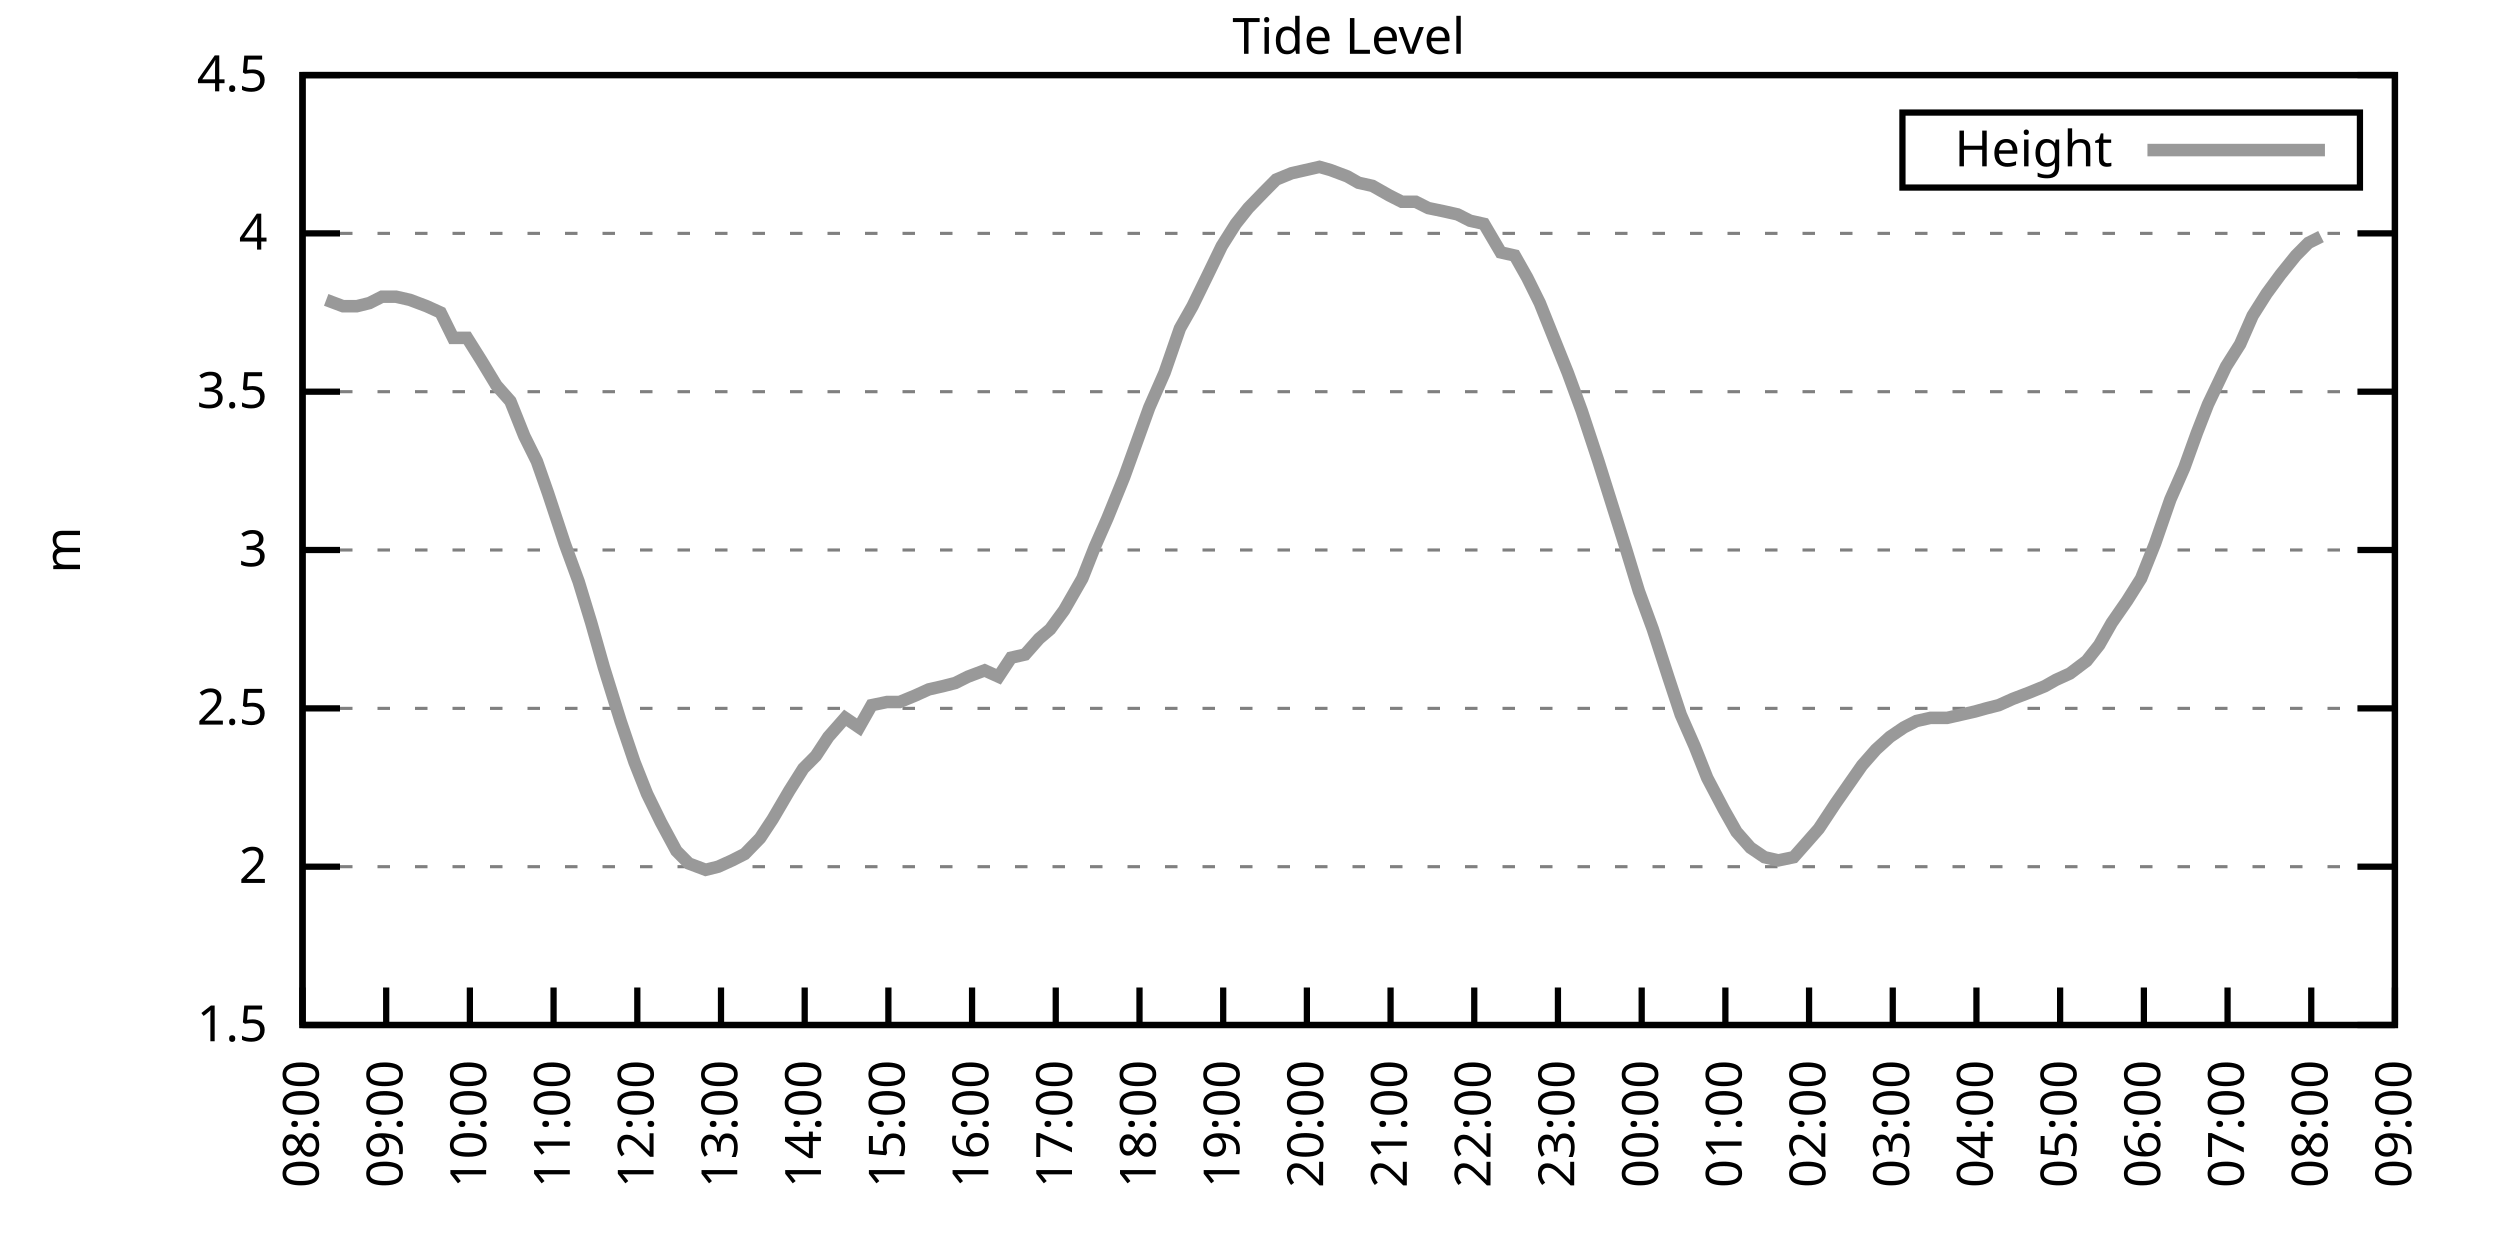
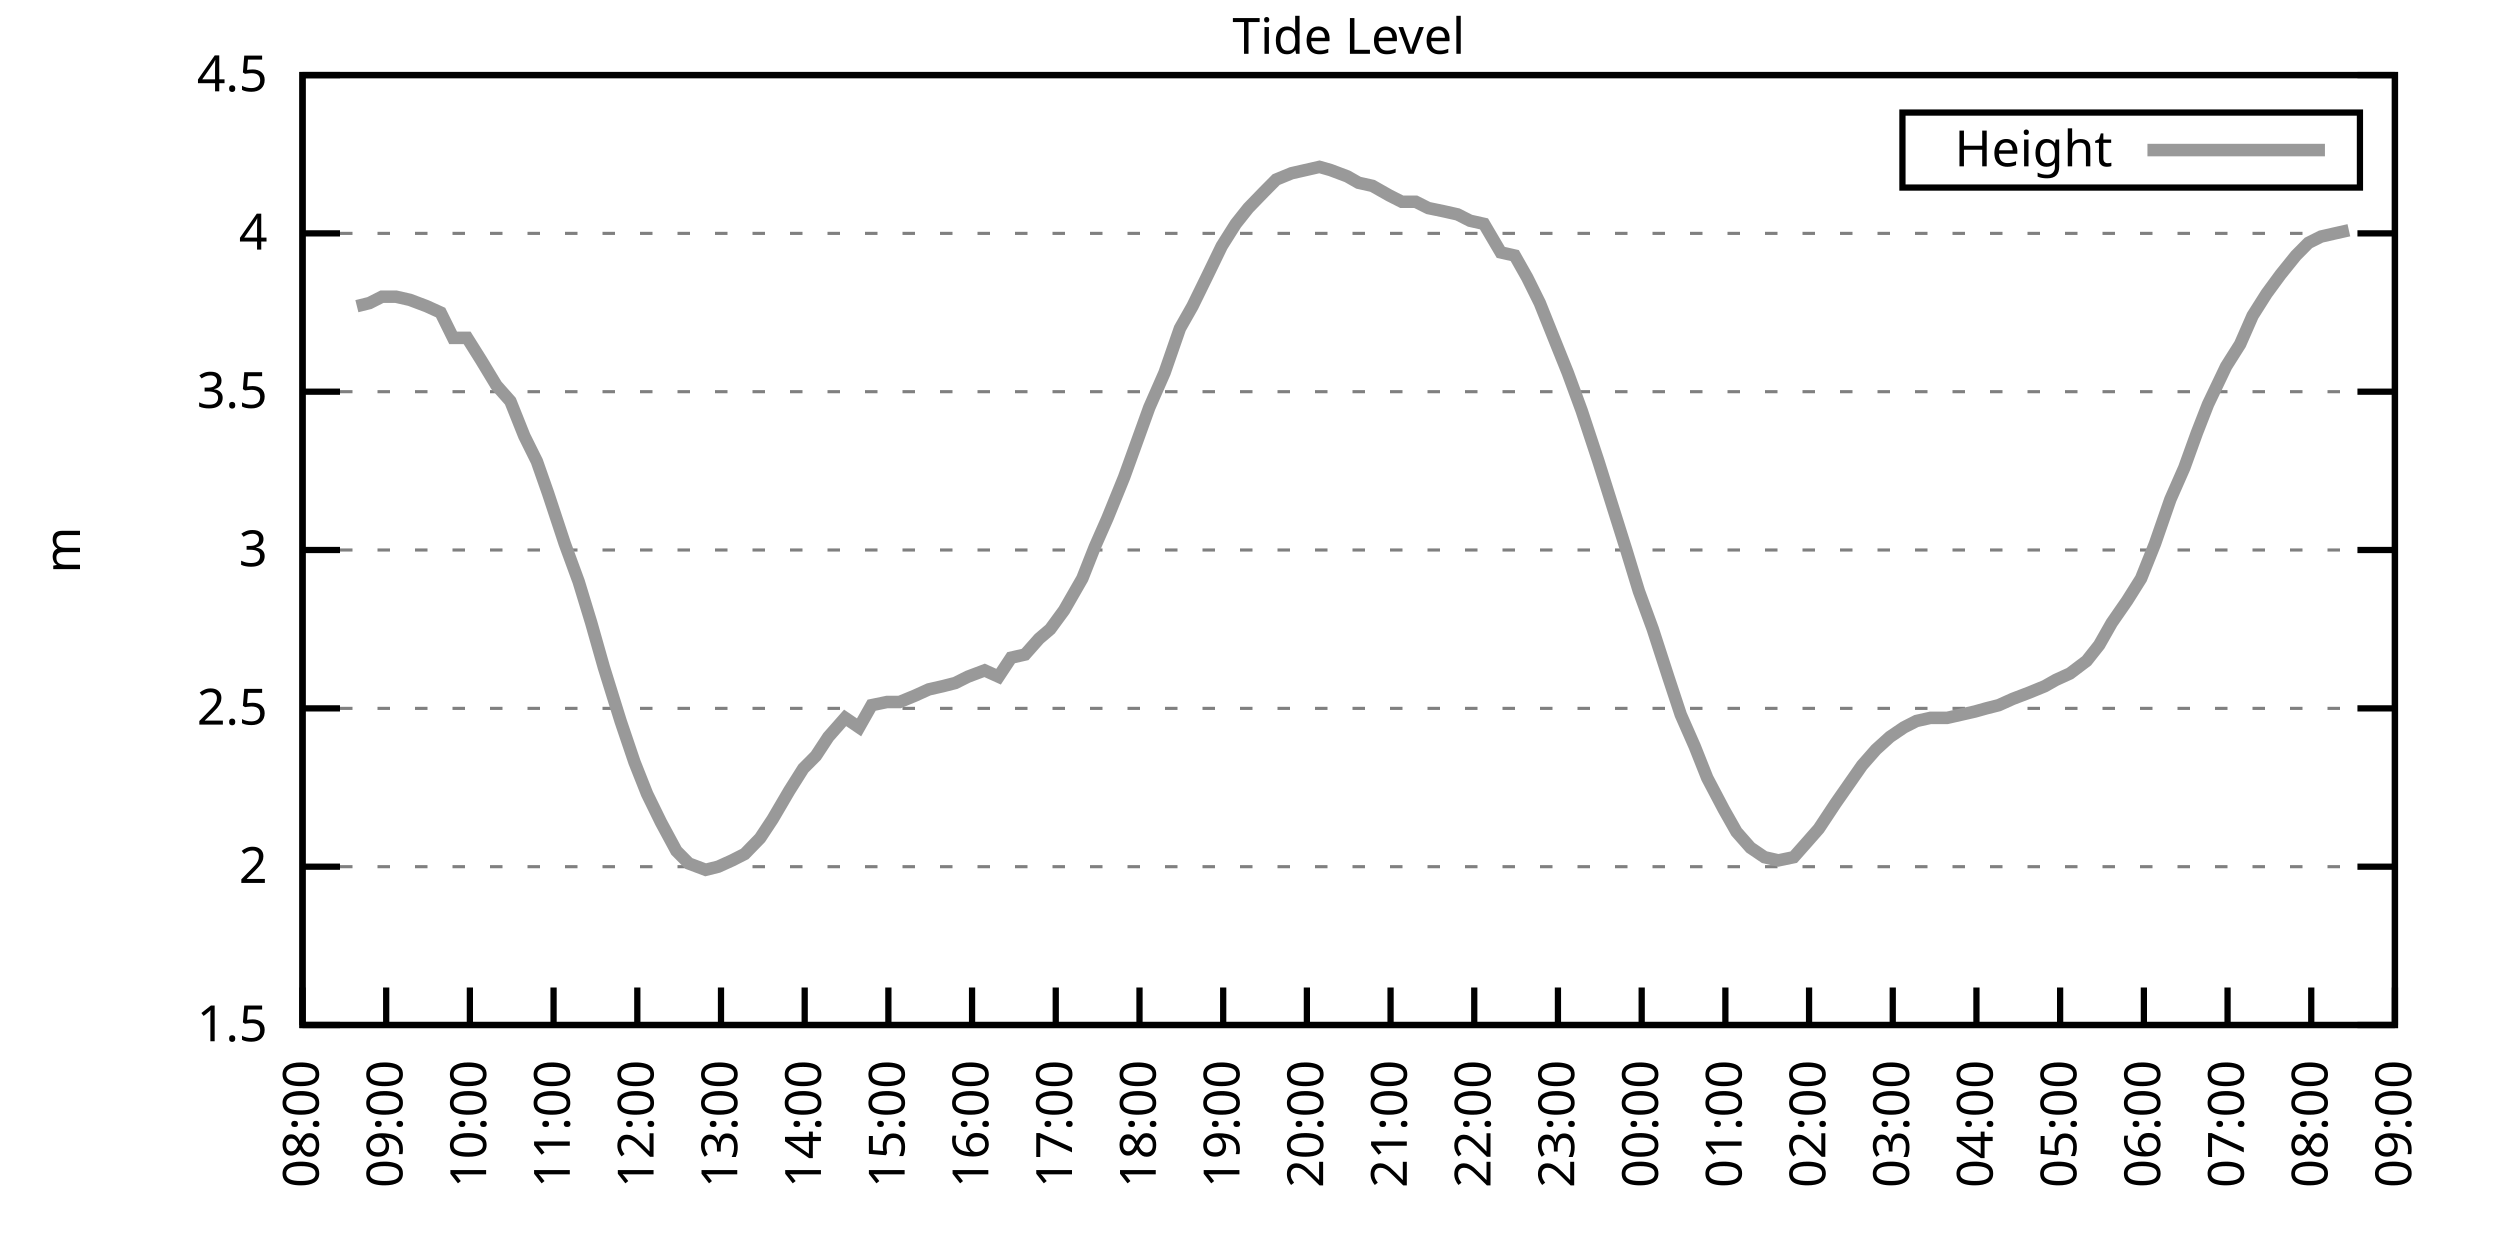
<svg xmlns="http://www.w3.org/2000/svg" xmlns:xlink="http://www.w3.org/1999/xlink" width="400" height="200" viewBox="0 0 400 200">
  <g id="gnuplot_canvas">
    <rect x="0" y="0" width="400" height="200" fill="none" />
    <defs>
      <circle id="gpDot" r="0.5" stroke-width="0.5" stroke="currentColor" />
      <path id="gpPt0" stroke-width="0.333" stroke="currentColor" d="M-1,0 h2 M0,-1 v2" />
      <path id="gpPt1" stroke-width="0.333" stroke="currentColor" d="M-1,-1 L1,1 M1,-1 L-1,1" />
      <path id="gpPt2" stroke-width="0.333" stroke="currentColor" d="M-1,0 L1,0 M0,-1 L0,1 M-1,-1 L1,1 M-1,1 L1,-1" />
      <rect id="gpPt3" stroke-width="0.333" stroke="currentColor" x="-1" y="-1" width="2" height="2" />
      <rect id="gpPt4" stroke-width="0.333" stroke="currentColor" fill="currentColor" x="-1" y="-1" width="2" height="2" />
      <circle id="gpPt5" stroke-width="0.333" stroke="currentColor" cx="0" cy="0" r="1" />
      <use xlink:href="#gpPt5" id="gpPt6" fill="currentColor" stroke="none" />
      <path id="gpPt7" stroke-width="0.333" stroke="currentColor" d="M0,-1.33 L-1.33,0.67 L1.33,0.67 z" />
      <use xlink:href="#gpPt7" id="gpPt8" fill="currentColor" stroke="none" />
      <use xlink:href="#gpPt7" id="gpPt9" stroke="currentColor" transform="rotate(180)" />
      <use xlink:href="#gpPt9" id="gpPt10" fill="currentColor" stroke="none" />
      <use xlink:href="#gpPt3" id="gpPt11" stroke="currentColor" transform="rotate(45)" />
      <use xlink:href="#gpPt11" id="gpPt12" fill="currentColor" stroke="none" />
      <path id="gpPt13" stroke-width="0.333" stroke="currentColor" d="M0,1.330 L1.265,0.411 L0.782,-1.067 L-0.782,-1.076 L-1.265,0.411 z" />
      <use xlink:href="#gpPt13" id="gpPt14" fill="currentColor" stroke="none" />
      <filter id="textbox" filterUnits="objectBoundingBox" x="0" y="0" height="1" width="1">
        <feFlood flood-color="white" flood-opacity="1" result="bgnd" />
        <feComposite in="SourceGraphic" in2="bgnd" operator="atop" />
      </filter>
      <filter id="greybox" filterUnits="objectBoundingBox" x="0" y="0" height="1" width="1">
        <feFlood flood-color="lightgrey" flood-opacity="1" result="grey" />
        <feComposite in="SourceGraphic" in2="grey" operator="atop" />
      </filter>
    </defs>
    <g fill="none" color="white" stroke="currentColor" stroke-width="1.00" stroke-linecap="butt" stroke-linejoin="miter">
</g>
    <g fill="none" color="black" stroke="currentColor" stroke-width="1.00" stroke-linecap="butt" stroke-linejoin="miter">
      <g stroke="none" shape-rendering="crispEdges">
        <polygon fill="rgb(255, 255, 255)" points="48.40,164.00 383.18,164.00 383.18,12.02 48.40,12.02 " />
      </g>
    </g>
    <g fill="none" color="black" stroke="currentColor" stroke-width="1.00" stroke-linecap="butt" stroke-linejoin="miter">
</g>
    <g fill="none" color="black" stroke="black" stroke-width="0.50" stroke-linecap="butt" stroke-linejoin="miter">
</g>
    <g fill="none" color="gray" stroke="currentColor" stroke-width="0.50" stroke-linecap="butt" stroke-linejoin="miter">
      <path stroke="gray" stroke-dasharray="2,4" class="gridline" d="M48.40,164.00 L383.19,164.00  " />
    </g>
    <g fill="none" color="gray" stroke="gray" stroke-width="1.00" stroke-linecap="butt" stroke-linejoin="miter">
</g>
    <g fill="none" color="black" stroke="currentColor" stroke-width="1.00" stroke-linecap="butt" stroke-linejoin="miter">
      <path stroke="black" d="M48.40,164.00 L54.40,164.00 M383.19,164.00 L377.19,164.00  " />
      <g transform="translate(42.80,166.60)" stroke="none" fill="black" font-family="Sans" font-size="8.00" text-anchor="end">
        <text>
          <tspan font-family="Sans"> 1.5</tspan>
        </text>
      </g>
    </g>
    <g fill="none" color="black" stroke="currentColor" stroke-width="1.00" stroke-linecap="butt" stroke-linejoin="miter">
</g>
    <g fill="none" color="black" stroke="black" stroke-width="0.50" stroke-linecap="butt" stroke-linejoin="miter">
</g>
    <g fill="none" color="gray" stroke="currentColor" stroke-width="0.50" stroke-linecap="butt" stroke-linejoin="miter">
      <path stroke="gray" stroke-dasharray="2,4" class="gridline" d="M48.40,138.67 L383.19,138.67  " />
    </g>
    <g fill="none" color="gray" stroke="gray" stroke-width="1.00" stroke-linecap="butt" stroke-linejoin="miter">
</g>
    <g fill="none" color="black" stroke="currentColor" stroke-width="1.00" stroke-linecap="butt" stroke-linejoin="miter">
      <path stroke="black" d="M48.40,138.67 L54.40,138.67 M383.19,138.67 L377.19,138.67  " />
      <g transform="translate(42.80,141.27)" stroke="none" fill="black" font-family="Sans" font-size="8.00" text-anchor="end">
        <text>
          <tspan font-family="Sans"> 2</tspan>
        </text>
      </g>
    </g>
    <g fill="none" color="black" stroke="currentColor" stroke-width="1.00" stroke-linecap="butt" stroke-linejoin="miter">
</g>
    <g fill="none" color="black" stroke="black" stroke-width="0.50" stroke-linecap="butt" stroke-linejoin="miter">
</g>
    <g fill="none" color="gray" stroke="currentColor" stroke-width="0.50" stroke-linecap="butt" stroke-linejoin="miter">
      <path stroke="gray" stroke-dasharray="2,4" class="gridline" d="M48.40,113.34 L383.19,113.34  " />
    </g>
    <g fill="none" color="gray" stroke="gray" stroke-width="1.00" stroke-linecap="butt" stroke-linejoin="miter">
</g>
    <g fill="none" color="black" stroke="currentColor" stroke-width="1.00" stroke-linecap="butt" stroke-linejoin="miter">
      <path stroke="black" d="M48.40,113.34 L54.40,113.34 M383.19,113.34 L377.19,113.34  " />
      <g transform="translate(42.80,115.94)" stroke="none" fill="black" font-family="Sans" font-size="8.00" text-anchor="end">
        <text>
          <tspan font-family="Sans"> 2.5</tspan>
        </text>
      </g>
    </g>
    <g fill="none" color="black" stroke="currentColor" stroke-width="1.00" stroke-linecap="butt" stroke-linejoin="miter">
</g>
    <g fill="none" color="black" stroke="black" stroke-width="0.50" stroke-linecap="butt" stroke-linejoin="miter">
</g>
    <g fill="none" color="gray" stroke="currentColor" stroke-width="0.50" stroke-linecap="butt" stroke-linejoin="miter">
      <path stroke="gray" stroke-dasharray="2,4" class="gridline" d="M48.40,88.00 L383.19,88.00  " />
    </g>
    <g fill="none" color="gray" stroke="gray" stroke-width="1.00" stroke-linecap="butt" stroke-linejoin="miter">
</g>
    <g fill="none" color="black" stroke="currentColor" stroke-width="1.00" stroke-linecap="butt" stroke-linejoin="miter">
      <path stroke="black" d="M48.40,88.00 L54.40,88.00 M383.19,88.00 L377.19,88.00  " />
      <g transform="translate(42.80,90.60)" stroke="none" fill="black" font-family="Sans" font-size="8.00" text-anchor="end">
        <text>
          <tspan font-family="Sans"> 3</tspan>
        </text>
      </g>
    </g>
    <g fill="none" color="black" stroke="currentColor" stroke-width="1.00" stroke-linecap="butt" stroke-linejoin="miter">
</g>
    <g fill="none" color="black" stroke="black" stroke-width="0.50" stroke-linecap="butt" stroke-linejoin="miter">
</g>
    <g fill="none" color="gray" stroke="currentColor" stroke-width="0.50" stroke-linecap="butt" stroke-linejoin="miter">
      <path stroke="gray" stroke-dasharray="2,4" class="gridline" d="M48.40,62.67 L383.19,62.67  " />
    </g>
    <g fill="none" color="gray" stroke="gray" stroke-width="1.00" stroke-linecap="butt" stroke-linejoin="miter">
</g>
    <g fill="none" color="black" stroke="currentColor" stroke-width="1.00" stroke-linecap="butt" stroke-linejoin="miter">
      <path stroke="black" d="M48.40,62.67 L54.40,62.67 M383.19,62.67 L377.19,62.67  " />
      <g transform="translate(42.80,65.27)" stroke="none" fill="black" font-family="Sans" font-size="8.00" text-anchor="end">
        <text>
          <tspan font-family="Sans"> 3.5</tspan>
        </text>
      </g>
    </g>
    <g fill="none" color="black" stroke="currentColor" stroke-width="1.00" stroke-linecap="butt" stroke-linejoin="miter">
</g>
    <g fill="none" color="black" stroke="black" stroke-width="0.50" stroke-linecap="butt" stroke-linejoin="miter">
</g>
    <g fill="none" color="gray" stroke="currentColor" stroke-width="0.50" stroke-linecap="butt" stroke-linejoin="miter">
      <path stroke="gray" stroke-dasharray="2,4" class="gridline" d="M48.40,37.34 L383.19,37.34  " />
    </g>
    <g fill="none" color="gray" stroke="gray" stroke-width="1.00" stroke-linecap="butt" stroke-linejoin="miter">
</g>
    <g fill="none" color="black" stroke="currentColor" stroke-width="1.00" stroke-linecap="butt" stroke-linejoin="miter">
      <path stroke="black" d="M48.40,37.34 L54.40,37.34 M383.19,37.34 L377.19,37.34  " />
      <g transform="translate(42.80,39.94)" stroke="none" fill="black" font-family="Sans" font-size="8.00" text-anchor="end">
        <text>
          <tspan font-family="Sans"> 4</tspan>
        </text>
      </g>
    </g>
    <g fill="none" color="black" stroke="currentColor" stroke-width="1.00" stroke-linecap="butt" stroke-linejoin="miter">
</g>
    <g fill="none" color="black" stroke="black" stroke-width="0.50" stroke-linecap="butt" stroke-linejoin="miter">
</g>
    <g fill="none" color="gray" stroke="currentColor" stroke-width="0.50" stroke-linecap="butt" stroke-linejoin="miter">
      <path stroke="gray" stroke-dasharray="2,4" class="gridline" d="M48.40,12.01 L383.19,12.01  " />
    </g>
    <g fill="none" color="gray" stroke="gray" stroke-width="1.00" stroke-linecap="butt" stroke-linejoin="miter">
</g>
    <g fill="none" color="black" stroke="currentColor" stroke-width="1.00" stroke-linecap="butt" stroke-linejoin="miter">
      <path stroke="black" d="M48.40,12.01 L54.40,12.01 M383.19,12.01 L377.19,12.01  " />
      <g transform="translate(42.80,14.61)" stroke="none" fill="black" font-family="Sans" font-size="8.00" text-anchor="end">
        <text>
          <tspan font-family="Sans"> 4.5</tspan>
        </text>
      </g>
    </g>
    <g fill="none" color="black" stroke="currentColor" stroke-width="1.00" stroke-linecap="butt" stroke-linejoin="miter">
      <path stroke="black" d="M48.40,164.00 L48.40,158.00  " />
      <g transform="translate(51.00,169.60) rotate(270.00)" stroke="none" fill="black" font-family="Sans" font-size="8.00" text-anchor="end">
        <text>
          <tspan font-family="Sans">08:00</tspan>
        </text>
      </g>
    </g>
    <g fill="none" color="black" stroke="currentColor" stroke-width="1.00" stroke-linecap="butt" stroke-linejoin="miter">
      <path stroke="black" d="M61.79,164.00 L61.79,158.00  " />
      <g transform="translate(64.39,169.60) rotate(270.00)" stroke="none" fill="black" font-family="Sans" font-size="8.00" text-anchor="end">
        <text>
          <tspan font-family="Sans">09:00</tspan>
        </text>
      </g>
    </g>
    <g fill="none" color="black" stroke="currentColor" stroke-width="1.00" stroke-linecap="butt" stroke-linejoin="miter">
      <path stroke="black" d="M75.18,164.00 L75.18,158.00  " />
      <g transform="translate(77.78,169.60) rotate(270.00)" stroke="none" fill="black" font-family="Sans" font-size="8.00" text-anchor="end">
        <text>
          <tspan font-family="Sans">10:00</tspan>
        </text>
      </g>
    </g>
    <g fill="none" color="black" stroke="currentColor" stroke-width="1.00" stroke-linecap="butt" stroke-linejoin="miter">
      <path stroke="black" d="M88.57,164.00 L88.57,158.00  " />
      <g transform="translate(91.17,169.60) rotate(270.00)" stroke="none" fill="black" font-family="Sans" font-size="8.00" text-anchor="end">
        <text>
          <tspan font-family="Sans">11:00</tspan>
        </text>
      </g>
    </g>
    <g fill="none" color="black" stroke="currentColor" stroke-width="1.00" stroke-linecap="butt" stroke-linejoin="miter">
      <path stroke="black" d="M101.97,164.00 L101.97,158.00  " />
      <g transform="translate(104.57,169.60) rotate(270.00)" stroke="none" fill="black" font-family="Sans" font-size="8.00" text-anchor="end">
        <text>
          <tspan font-family="Sans">12:00</tspan>
        </text>
      </g>
    </g>
    <g fill="none" color="black" stroke="currentColor" stroke-width="1.00" stroke-linecap="butt" stroke-linejoin="miter">
      <path stroke="black" d="M115.36,164.00 L115.36,158.00  " />
      <g transform="translate(117.96,169.60) rotate(270.00)" stroke="none" fill="black" font-family="Sans" font-size="8.00" text-anchor="end">
        <text>
          <tspan font-family="Sans">13:00</tspan>
        </text>
      </g>
    </g>
    <g fill="none" color="black" stroke="currentColor" stroke-width="1.00" stroke-linecap="butt" stroke-linejoin="miter">
      <path stroke="black" d="M128.75,164.00 L128.75,158.00  " />
      <g transform="translate(131.35,169.60) rotate(270.00)" stroke="none" fill="black" font-family="Sans" font-size="8.00" text-anchor="end">
        <text>
          <tspan font-family="Sans">14:00</tspan>
        </text>
      </g>
    </g>
    <g fill="none" color="black" stroke="currentColor" stroke-width="1.00" stroke-linecap="butt" stroke-linejoin="miter">
      <path stroke="black" d="M142.14,164.00 L142.14,158.00  " />
      <g transform="translate(144.74,169.60) rotate(270.00)" stroke="none" fill="black" font-family="Sans" font-size="8.00" text-anchor="end">
        <text>
          <tspan font-family="Sans">15:00</tspan>
        </text>
      </g>
    </g>
    <g fill="none" color="black" stroke="currentColor" stroke-width="1.00" stroke-linecap="butt" stroke-linejoin="miter">
      <path stroke="black" d="M155.53,164.00 L155.53,158.00  " />
      <g transform="translate(158.13,169.60) rotate(270.00)" stroke="none" fill="black" font-family="Sans" font-size="8.00" text-anchor="end">
        <text>
          <tspan font-family="Sans">16:00</tspan>
        </text>
      </g>
    </g>
    <g fill="none" color="black" stroke="currentColor" stroke-width="1.00" stroke-linecap="butt" stroke-linejoin="miter">
      <path stroke="black" d="M168.92,164.00 L168.92,158.00  " />
      <g transform="translate(171.52,169.60) rotate(270.00)" stroke="none" fill="black" font-family="Sans" font-size="8.00" text-anchor="end">
        <text>
          <tspan font-family="Sans">17:00</tspan>
        </text>
      </g>
    </g>
    <g fill="none" color="black" stroke="currentColor" stroke-width="1.00" stroke-linecap="butt" stroke-linejoin="miter">
      <path stroke="black" d="M182.32,164.00 L182.32,158.00  " />
      <g transform="translate(184.92,169.60) rotate(270.00)" stroke="none" fill="black" font-family="Sans" font-size="8.00" text-anchor="end">
        <text>
          <tspan font-family="Sans">18:00</tspan>
        </text>
      </g>
    </g>
    <g fill="none" color="black" stroke="currentColor" stroke-width="1.00" stroke-linecap="butt" stroke-linejoin="miter">
      <path stroke="black" d="M195.71,164.00 L195.71,158.00  " />
      <g transform="translate(198.31,169.60) rotate(270.00)" stroke="none" fill="black" font-family="Sans" font-size="8.00" text-anchor="end">
        <text>
          <tspan font-family="Sans">19:00</tspan>
        </text>
      </g>
    </g>
    <g fill="none" color="black" stroke="currentColor" stroke-width="1.00" stroke-linecap="butt" stroke-linejoin="miter">
      <path stroke="black" d="M209.10,164.00 L209.10,158.00  " />
      <g transform="translate(211.70,169.60) rotate(270.00)" stroke="none" fill="black" font-family="Sans" font-size="8.00" text-anchor="end">
        <text>
          <tspan font-family="Sans">20:00</tspan>
        </text>
      </g>
    </g>
    <g fill="none" color="black" stroke="currentColor" stroke-width="1.00" stroke-linecap="butt" stroke-linejoin="miter">
      <path stroke="black" d="M222.49,164.00 L222.49,158.00  " />
      <g transform="translate(225.09,169.60) rotate(270.00)" stroke="none" fill="black" font-family="Sans" font-size="8.00" text-anchor="end">
        <text>
          <tspan font-family="Sans">21:00</tspan>
        </text>
      </g>
    </g>
    <g fill="none" color="black" stroke="currentColor" stroke-width="1.00" stroke-linecap="butt" stroke-linejoin="miter">
      <path stroke="black" d="M235.88,164.00 L235.88,158.00  " />
      <g transform="translate(238.48,169.60) rotate(270.00)" stroke="none" fill="black" font-family="Sans" font-size="8.00" text-anchor="end">
        <text>
          <tspan font-family="Sans">22:00</tspan>
        </text>
      </g>
    </g>
    <g fill="none" color="black" stroke="currentColor" stroke-width="1.00" stroke-linecap="butt" stroke-linejoin="miter">
      <path stroke="black" d="M249.27,164.00 L249.27,158.00  " />
      <g transform="translate(251.87,169.60) rotate(270.00)" stroke="none" fill="black" font-family="Sans" font-size="8.00" text-anchor="end">
        <text>
          <tspan font-family="Sans">23:00</tspan>
        </text>
      </g>
    </g>
    <g fill="none" color="black" stroke="currentColor" stroke-width="1.00" stroke-linecap="butt" stroke-linejoin="miter">
      <path stroke="black" d="M262.67,164.00 L262.67,158.00  " />
      <g transform="translate(265.27,169.60) rotate(270.00)" stroke="none" fill="black" font-family="Sans" font-size="8.00" text-anchor="end">
        <text>
          <tspan font-family="Sans">00:00</tspan>
        </text>
      </g>
    </g>
    <g fill="none" color="black" stroke="currentColor" stroke-width="1.00" stroke-linecap="butt" stroke-linejoin="miter">
      <path stroke="black" d="M276.06,164.00 L276.06,158.00  " />
      <g transform="translate(278.66,169.60) rotate(270.00)" stroke="none" fill="black" font-family="Sans" font-size="8.00" text-anchor="end">
        <text>
          <tspan font-family="Sans">01:00</tspan>
        </text>
      </g>
    </g>
    <g fill="none" color="black" stroke="currentColor" stroke-width="1.00" stroke-linecap="butt" stroke-linejoin="miter">
      <path stroke="black" d="M289.45,164.00 L289.45,158.00  " />
      <g transform="translate(292.05,169.60) rotate(270.00)" stroke="none" fill="black" font-family="Sans" font-size="8.00" text-anchor="end">
        <text>
          <tspan font-family="Sans">02:00</tspan>
        </text>
      </g>
    </g>
    <g fill="none" color="black" stroke="currentColor" stroke-width="1.00" stroke-linecap="butt" stroke-linejoin="miter">
      <path stroke="black" d="M302.84,164.00 L302.84,158.00  " />
      <g transform="translate(305.44,169.60) rotate(270.00)" stroke="none" fill="black" font-family="Sans" font-size="8.00" text-anchor="end">
        <text>
          <tspan font-family="Sans">03:00</tspan>
        </text>
      </g>
    </g>
    <g fill="none" color="black" stroke="currentColor" stroke-width="1.00" stroke-linecap="butt" stroke-linejoin="miter">
      <path stroke="black" d="M316.23,164.00 L316.23,158.00  " />
      <g transform="translate(318.83,169.60) rotate(270.00)" stroke="none" fill="black" font-family="Sans" font-size="8.00" text-anchor="end">
        <text>
          <tspan font-family="Sans">04:00</tspan>
        </text>
      </g>
    </g>
    <g fill="none" color="black" stroke="currentColor" stroke-width="1.00" stroke-linecap="butt" stroke-linejoin="miter">
      <path stroke="black" d="M329.62,164.00 L329.62,158.00  " />
      <g transform="translate(332.22,169.60) rotate(270.00)" stroke="none" fill="black" font-family="Sans" font-size="8.00" text-anchor="end">
        <text>
          <tspan font-family="Sans">05:00</tspan>
        </text>
      </g>
    </g>
    <g fill="none" color="black" stroke="currentColor" stroke-width="1.00" stroke-linecap="butt" stroke-linejoin="miter">
      <path stroke="black" d="M343.02,164.00 L343.02,158.00  " />
      <g transform="translate(345.62,169.60) rotate(270.00)" stroke="none" fill="black" font-family="Sans" font-size="8.00" text-anchor="end">
        <text>
          <tspan font-family="Sans">06:00</tspan>
        </text>
      </g>
    </g>
    <g fill="none" color="black" stroke="currentColor" stroke-width="1.00" stroke-linecap="butt" stroke-linejoin="miter">
      <path stroke="black" d="M356.41,164.00 L356.41,158.00  " />
      <g transform="translate(359.01,169.60) rotate(270.00)" stroke="none" fill="black" font-family="Sans" font-size="8.00" text-anchor="end">
        <text>
          <tspan font-family="Sans">07:00</tspan>
        </text>
      </g>
    </g>
    <g fill="none" color="black" stroke="currentColor" stroke-width="1.00" stroke-linecap="butt" stroke-linejoin="miter">
      <path stroke="black" d="M369.80,164.00 L369.80,158.00  " />
      <g transform="translate(372.40,169.60) rotate(270.00)" stroke="none" fill="black" font-family="Sans" font-size="8.00" text-anchor="end">
        <text>
          <tspan font-family="Sans">08:00</tspan>
        </text>
      </g>
    </g>
    <g fill="none" color="black" stroke="currentColor" stroke-width="1.00" stroke-linecap="butt" stroke-linejoin="miter">
      <path stroke="black" d="M383.19,164.00 L383.19,158.00  " />
      <g transform="translate(385.79,169.60) rotate(270.00)" stroke="none" fill="black" font-family="Sans" font-size="8.00" text-anchor="end">
        <text>
          <tspan font-family="Sans">09:00</tspan>
        </text>
      </g>
    </g>
    <g fill="none" color="black" stroke="currentColor" stroke-width="1.00" stroke-linecap="butt" stroke-linejoin="miter">
</g>
    <g fill="none" color="black" stroke="currentColor" stroke-width="1.00" stroke-linecap="butt" stroke-linejoin="miter">
      <path stroke="black" d="M48.40,12.01 L48.40,164.00 L383.19,164.00 L383.19,12.01 L48.40,12.01 Z  " />
    </g>
    <g fill="none" color="black" stroke="currentColor" stroke-width="1.00" stroke-linecap="butt" stroke-linejoin="miter">
</g>
    <g fill="none" color="black" stroke="currentColor" stroke-width="1.00" stroke-linecap="butt" stroke-linejoin="miter">
      <path stroke="black" d="M304.39,30.01 L304.39,18.01 L377.59,18.01 L377.59,30.01 L304.39,30.01 Z  " />
    </g>
    <g id="Tide_level_plot_1">
      <g fill="none" color="white" stroke="black" stroke-width="2.00" stroke-linecap="butt" stroke-linejoin="miter">
</g>
      <g fill="none" color="black" stroke="currentColor" stroke-width="2.00" stroke-linecap="butt" stroke-linejoin="miter">
        <g transform="translate(337.99,26.61)" stroke="none" fill="black" font-family="Sans" font-size="8.00" text-anchor="end">
          <text>
            <tspan font-family="Sans">Height</tspan>
          </text>
        </g>
      </g>
      <g fill="none" color="black" stroke="currentColor" stroke-width="2.00" stroke-linecap="butt" stroke-linejoin="miter">
-         <path stroke="rgb(153, 153, 153)" d="M343.59,24.01 L371.99,24.01 M52.19,47.98 L54.87,48.99 L57.10,48.99 L59.11,48.49 L61.12,47.47 L63.35,47.47   L65.59,47.98 L68.26,48.99 L70.50,50.01 L72.50,54.06 L74.74,54.06 L76.97,57.61 L79.42,61.66 L81.66,64.19   L83.89,69.77 L85.90,73.82 L87.68,78.89 L90.36,86.99 L92.59,93.07 L94.60,99.66 L96.61,106.75 L99.29,115.36   L101.52,121.95 L103.53,127.02 L105.76,131.58 L108.22,136.14 L110.22,138.16 L112.90,139.17 L114.91,138.67 L117.14,137.66   L119.15,136.64 L121.61,134.11 L123.62,131.07 L126.29,126.51 L128.53,122.96 L130.54,120.94 L132.54,117.90 L135.22,114.86   L137.45,116.38 L139.46,112.83 L141.92,112.32 L143.93,112.32 L146.38,111.31 L148.61,110.30 L150.85,109.79 L152.85,109.28   L154.86,108.27 L157.54,107.26 L159.77,108.27 L161.78,105.23 L164.01,104.72 L166.25,102.19 L168.03,100.67 L170.26,97.63   L173.17,92.56 L175.17,87.50 L177.18,82.94 L179.86,76.35 L181.87,70.78 L183.88,65.21 L186.33,59.63 L188.79,52.54   L190.80,48.99 L193.03,44.43 L195.48,39.37 L197.72,35.82 L199.73,33.29 L202.18,30.76 L204.19,28.73 L206.64,27.72   L208.88,27.21 L211.11,26.70 L212.89,27.21 L215.57,28.22 L217.36,29.24 L219.59,29.74 L222.27,31.26 L224.28,32.28   L226.51,32.28 L228.52,33.29 L230.97,33.80 L233.20,34.30 L235.21,35.32 L237.44,35.82 L240.12,40.38 L242.36,40.89   L244.36,44.43 L246.37,48.49 L248.60,54.06 L250.84,59.63 L253.07,65.71 L255.75,73.82 L257.98,80.91 L260.21,88.00   L262.22,94.59 L264.45,100.67 L266.91,108.27 L268.92,114.35 L271.15,119.42 L273.16,124.48 L275.83,129.55 L277.84,133.10   L280.07,135.63 L282.31,137.15 L284.54,137.66 L286.99,137.15 L289.23,134.62 L291.01,132.59 L293.69,128.54 L297.93,122.46   L300.16,119.92 L302.39,117.90 L304.63,116.38 L306.63,115.36 L308.87,114.86 L311.54,114.86 L313.78,114.35 L316.01,113.84   L317.79,113.34 L319.80,112.83 L322.04,111.82 L324.71,110.80 L327.17,109.79 L328.95,108.78 L331.19,107.76 L333.86,105.74   L335.87,103.20 L337.88,99.66 L340.34,96.11 L342.57,92.56 L344.80,86.99 L347.26,79.90 L349.49,74.83 L351.50,69.26   L353.28,64.70 L356.18,58.62 L358.42,55.07 L360.42,50.51 L362.66,46.97 L364.89,43.93 L367.34,40.89 L369.35,38.86   L371.36,37.85  " />
+         <path stroke="rgb(153, 153, 153)" d="M343.59,24.01 L371.99,24.01 M57.10,48.99 L59.11,48.49 L61.12,47.47 L63.35,47.47 L65.59,47.98 L68.26,48.99   L70.50,50.01 L72.50,54.06 L74.74,54.06 L76.97,57.61 L79.42,61.66 L81.66,64.19 L83.89,69.77 L85.90,73.82   L87.68,78.89 L90.36,86.99 L92.59,93.07 L94.60,99.66 L96.61,106.75 L99.29,115.36 L101.52,121.95 L103.53,127.02   L105.76,131.58 L108.22,136.14 L110.22,138.16 L112.90,139.17 L114.91,138.67 L117.14,137.66 L119.15,136.64 L121.61,134.11   L123.62,131.07 L126.29,126.51 L128.53,122.96 L130.54,120.94 L132.54,117.90 L135.22,114.86 L137.45,116.38 L139.46,112.83   L141.92,112.32 L143.93,112.32 L146.38,111.31 L148.61,110.30 L150.85,109.79 L152.85,109.28 L154.86,108.27 L157.54,107.26   L159.77,108.27 L161.78,105.23 L164.01,104.72 L166.25,102.19 L168.03,100.67 L170.26,97.63 L173.17,92.56 L175.17,87.50   L177.18,82.94 L179.86,76.35 L181.87,70.78 L183.88,65.21 L186.33,59.63 L188.79,52.54 L190.80,48.99 L193.03,44.43   L195.48,39.37 L197.72,35.82 L199.73,33.29 L202.18,30.76 L204.19,28.73 L206.64,27.72 L208.88,27.21 L211.11,26.70   L212.89,27.21 L215.57,28.22 L217.36,29.24 L219.59,29.74 L222.27,31.26 L224.28,32.28 L226.51,32.28 L228.52,33.29   L230.97,33.80 L233.20,34.30 L235.21,35.32 L237.44,35.82 L240.12,40.38 L242.36,40.89 L244.36,44.43 L246.37,48.49   L248.60,54.06 L250.84,59.63 L253.07,65.71 L255.75,73.82 L257.98,80.91 L260.21,88.00 L262.22,94.59 L264.45,100.67   L266.91,108.27 L268.92,114.35 L271.15,119.42 L273.16,124.48 L275.83,129.55 L277.84,133.10 L280.07,135.63 L282.31,137.15   L284.54,137.66 L286.99,137.15 L289.23,134.62 L291.01,132.59 L293.69,128.54 L297.93,122.46 L300.16,119.92 L302.39,117.90   L304.63,116.38 L306.63,115.36 L308.87,114.86 L311.54,114.86 L313.78,114.35 L316.01,113.84 L317.79,113.34 L319.80,112.83   L322.04,111.82 L324.71,110.80 L327.17,109.79 L328.95,108.78 L331.19,107.76 L333.86,105.74 L335.87,103.20 L337.88,99.66   L340.34,96.11 L342.57,92.56 L344.80,86.99 L347.26,79.90 L349.49,74.83 L351.50,69.26 L353.28,64.70 L356.18,58.62   L358.42,55.07 L360.42,50.51 L362.66,46.97 L364.89,43.93 L367.34,40.89 L369.35,38.86 L371.36,37.85 L373.59,37.34   L375.82,36.84  " />
      </g>
    </g>
    <g fill="none" color="black" stroke="currentColor" stroke-width="2.00" stroke-linecap="butt" stroke-linejoin="miter">
</g>
    <g fill="none" color="black" stroke="black" stroke-width="1.00" stroke-linecap="butt" stroke-linejoin="miter">
</g>
    <g fill="none" color="black" stroke="currentColor" stroke-width="1.00" stroke-linecap="butt" stroke-linejoin="miter">
      <path stroke="black" d="M48.40,12.01 L48.40,164.00 L383.19,164.00 L383.19,12.01 L48.40,12.01 Z  " />
      <g transform="translate(12.80,88.01) rotate(270.00)" stroke="none" fill="black" font-family="Sans" font-size="8.00" text-anchor="middle">
        <text>
          <tspan font-family="Sans">m</tspan>
        </text>
      </g>
    </g>
    <g fill="none" color="black" stroke="currentColor" stroke-width="1.00" stroke-linecap="butt" stroke-linejoin="miter">
</g>
    <g fill="none" color="black" stroke="currentColor" stroke-width="1.00" stroke-linecap="butt" stroke-linejoin="miter">
      <g transform="translate(215.79,8.61)" stroke="none" fill="black" font-family="Sans" font-size="8.00" text-anchor="middle">
        <text>
          <tspan font-family="Sans">Tide Level</tspan>
        </text>
      </g>
    </g>
    <g fill="none" color="black" stroke="currentColor" stroke-width="1.00" stroke-linecap="butt" stroke-linejoin="miter">
</g>
  </g>
</svg>
